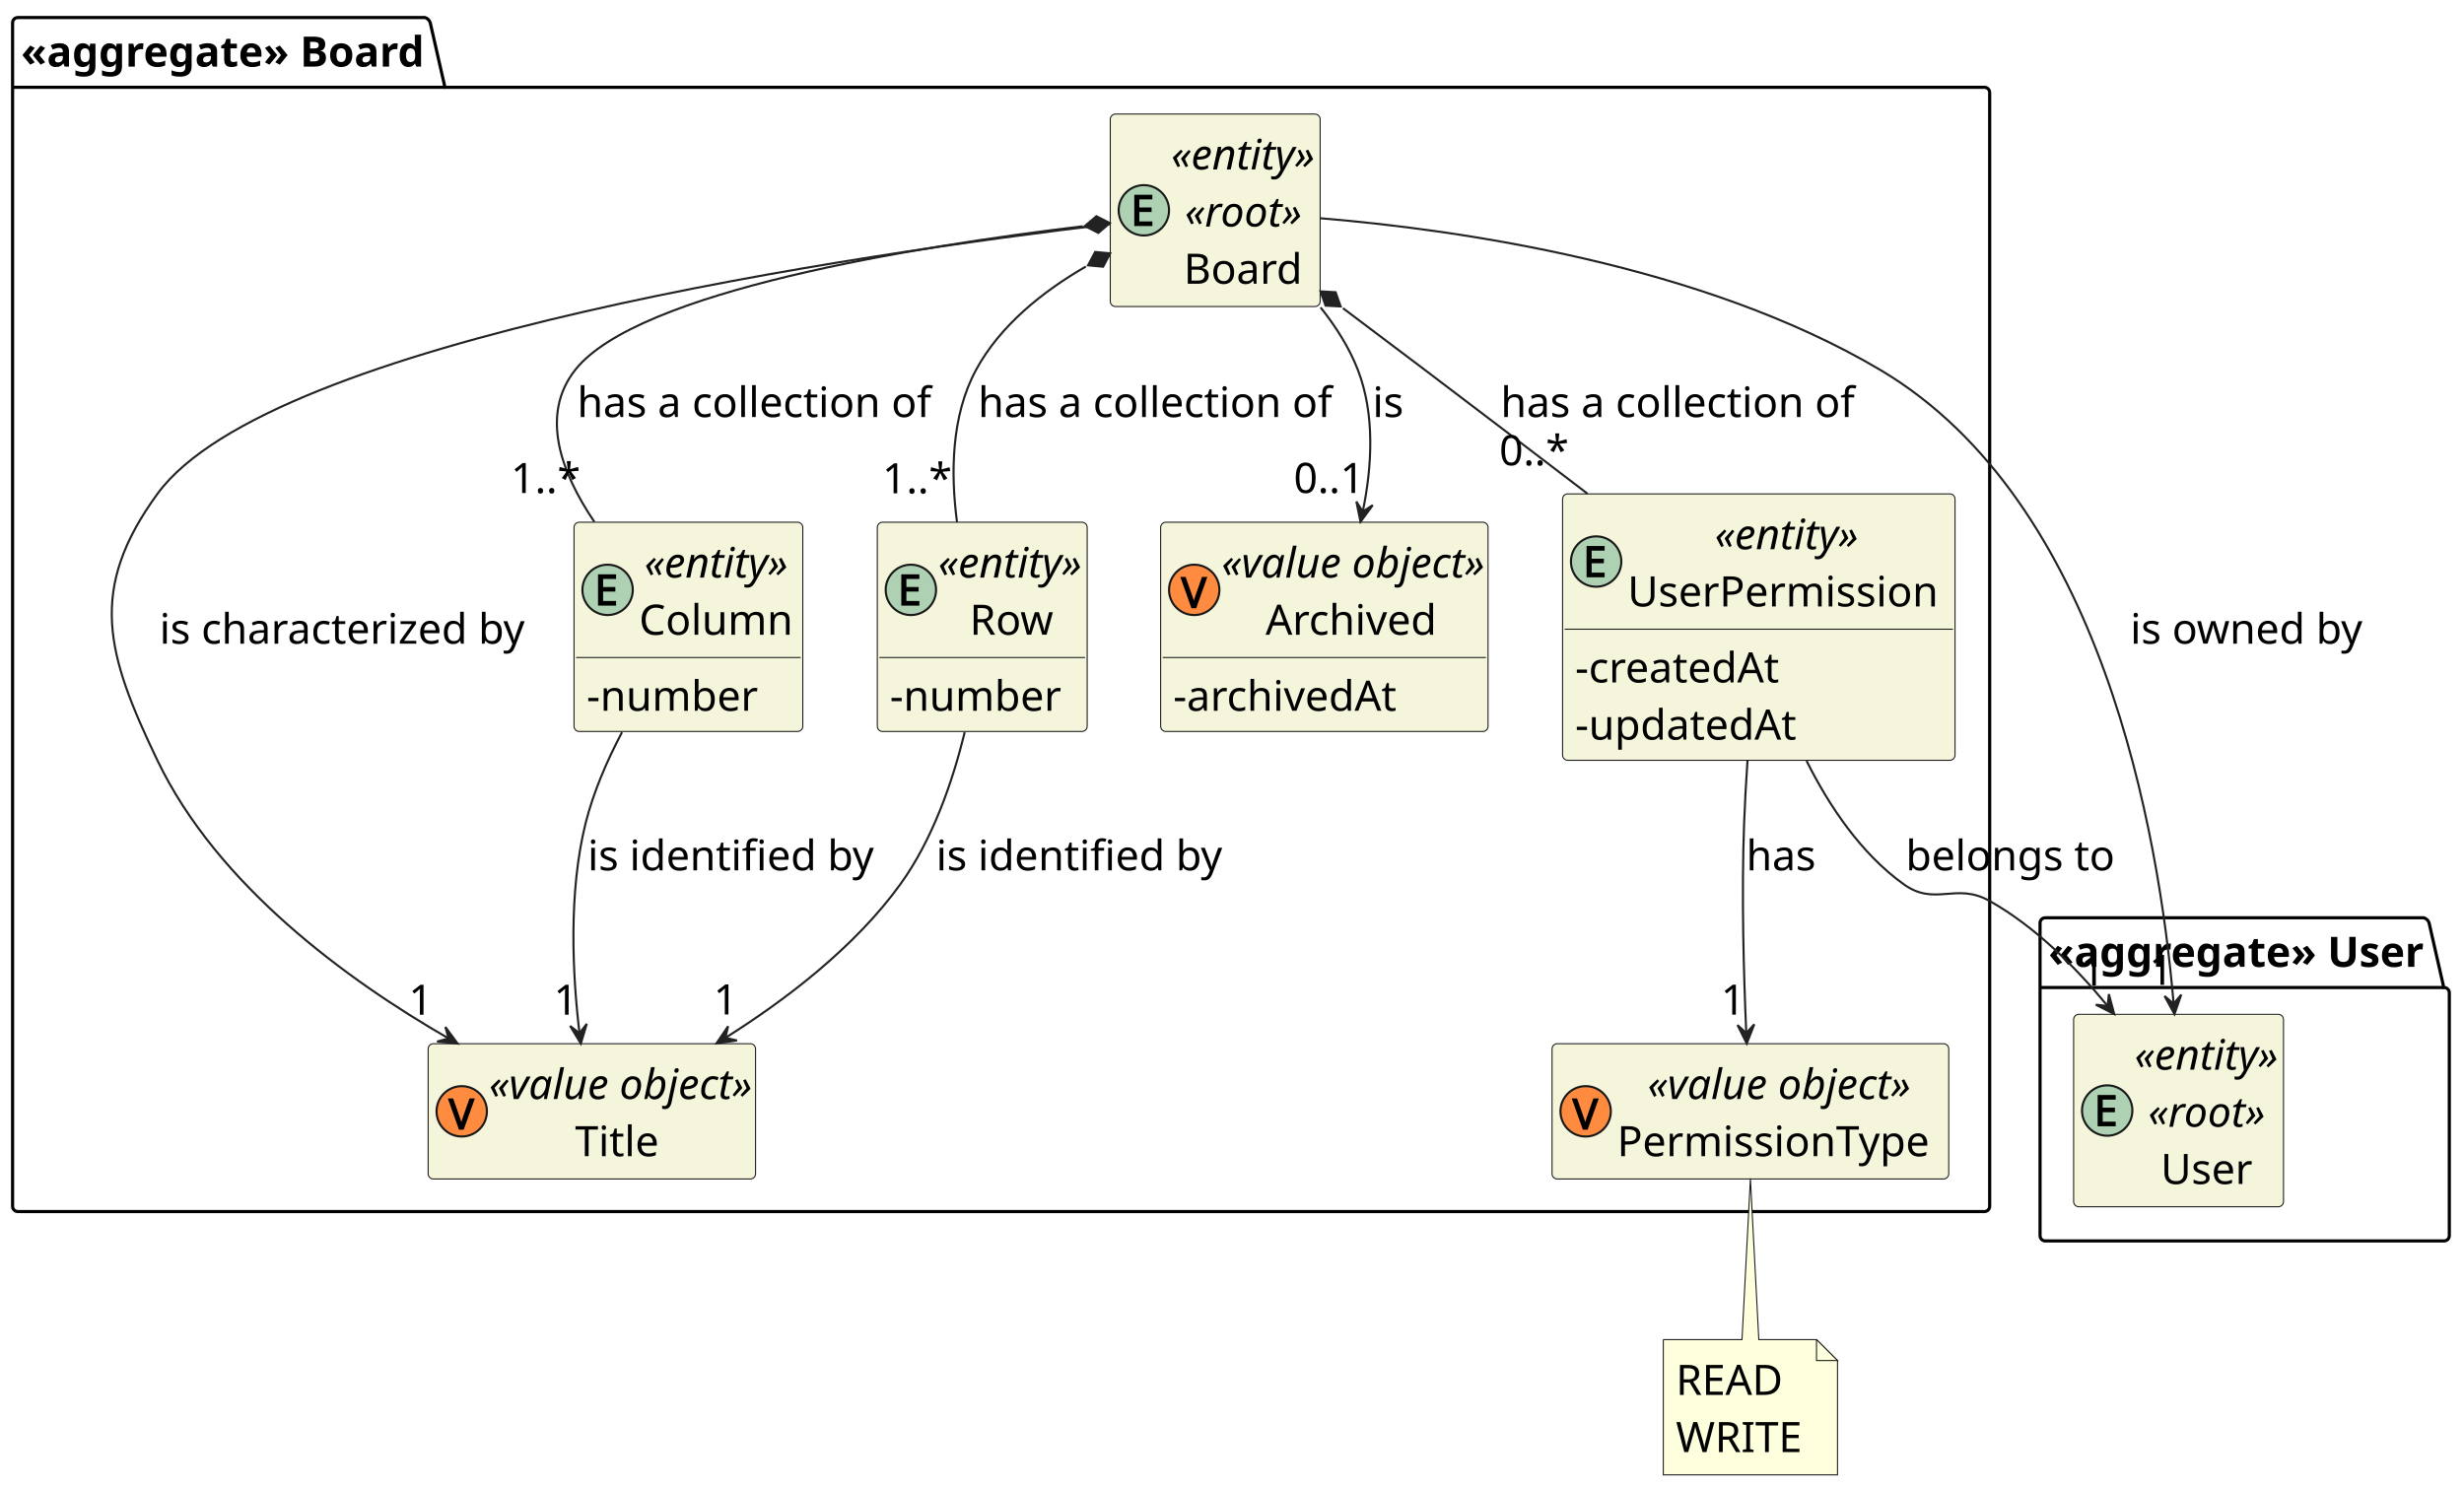
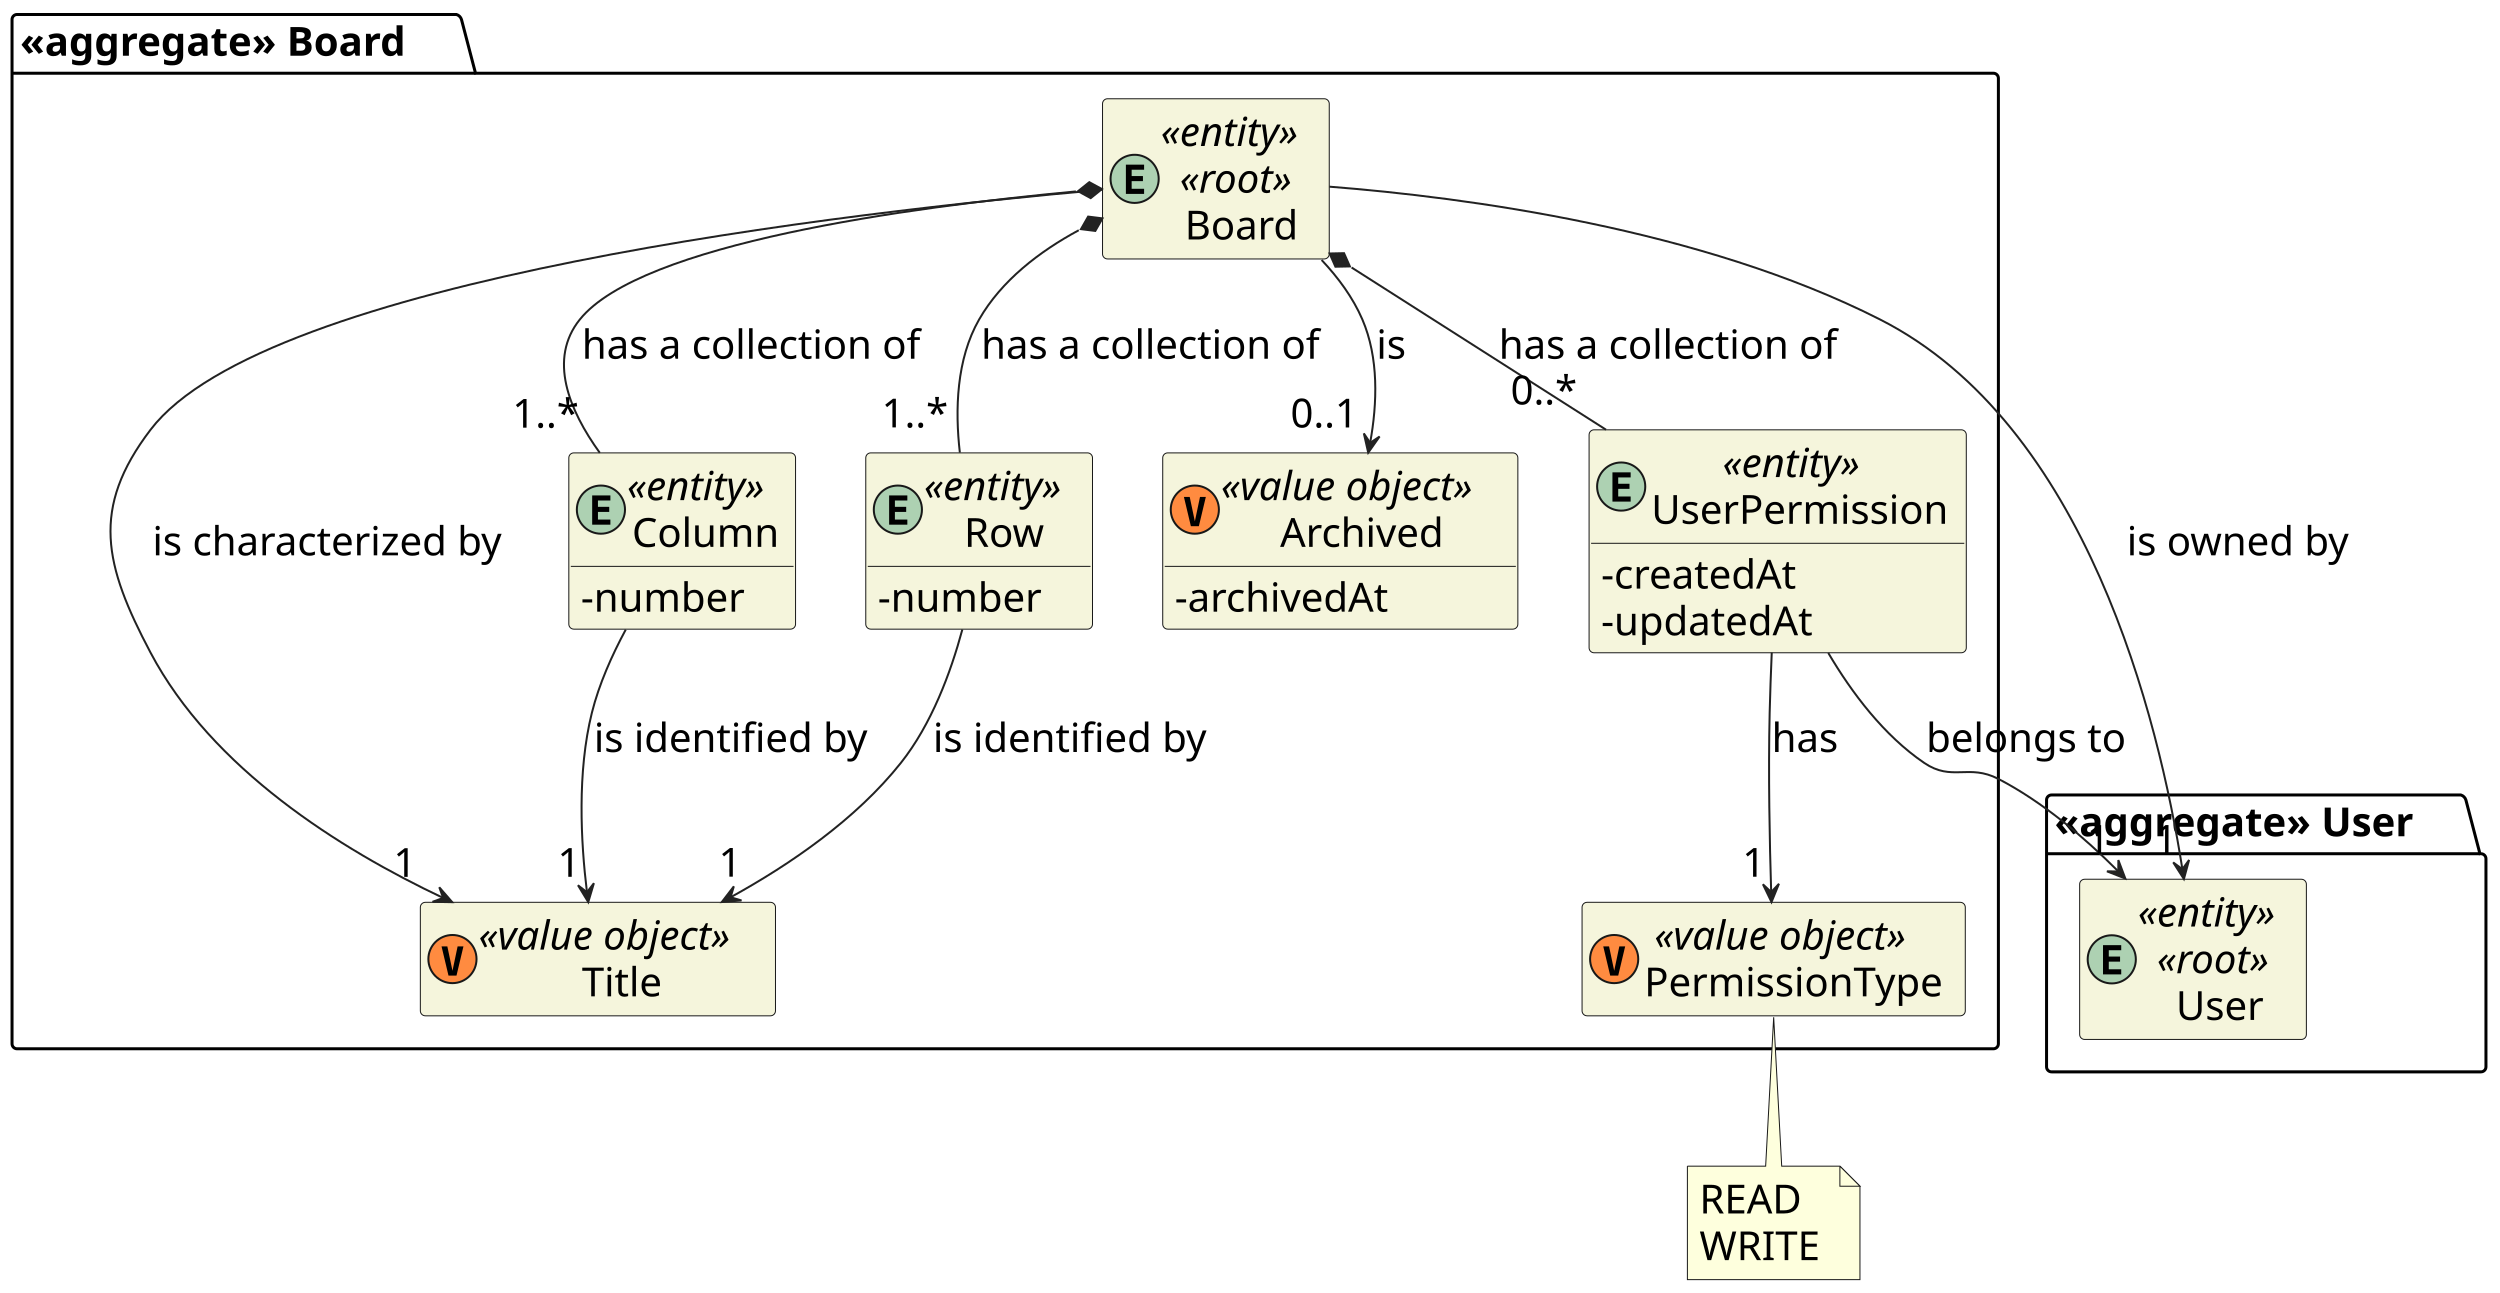
- <svg xmlns="http://www.w3.org/2000/svg" contentStyleType="text/css" height="709px" preserveAspectRatio="none" style="width:1174px;height:709px;background:#FFFFFF;" version="1.1" viewBox="0 0 1174 709" width="1174px" zoomAndPan="magnify">
+ <svg xmlns="http://www.w3.org/2000/svg" contentStyleType="text/css" height="644px" preserveAspectRatio="none" style="width:1246px;height:644px;background:#FFFFFF;" version="1.1" viewBox="0 0 1246 644" width="1246px" zoomAndPan="magnify">
  <defs />
  <g>
    <g id="cluster_&lt;&lt;aggregate&gt;&gt; Board">
-       <path d="M8.5,8.36 L202.5,8.36 A3.75,3.75 0 0 1 205,10.86 L212,41.6 L945.5,41.6 A2.5,2.5 0 0 1 948,44.1 L948,574.86 A2.5,2.5 0 0 1 945.5,577.36 L8.5,577.36 A2.5,2.5 0 0 1 6,574.86 L6,10.86 A2.5,2.5 0 0 1 8.5,8.36 " fill="none" style="stroke:#000000;stroke-width:1.5;" />
-       <line style="stroke:#000000;stroke-width:1.5;" x1="6" x2="212" y1="41.6" y2="41.6" />
-       <text fill="#000000" font-family="sans-serif" font-size="20" font-weight="bold" lengthAdjust="spacing" textLength="193" x="10" y="31.74">«aggregate» Board</text>
+       <path d="M8.5,7.217 L227.5,7.217 A3.75,3.75 0 0 1 230,9.717 L237,36.498 L993.5,36.498 A2.5,2.5 0 0 1 996,38.998 L996,520.217 A2.5,2.5 0 0 1 993.5,522.717 L8.5,522.717 A2.5,2.5 0 0 1 6,520.217 L6,9.717 A2.5,2.5 0 0 1 8.5,7.217 " fill="none" style="stroke:#000000;stroke-width:1.5;" />
+       <line style="stroke:#000000;stroke-width:1.5;" x1="6" x2="237" y1="36.498" y2="36.498" />
+       <text fill="#000000" font-family="sans-serif" font-size="20" font-weight="bold" lengthAdjust="spacing" textLength="218" x="10" y="27.781">«aggregate» Board</text>
    </g>
    <g id="cluster_&lt;&lt;aggregate&gt;&gt; User">
-       <path d="M974.5,437.36 L1154.875,437.36 A3.75,3.75 0 0 1 1157.375,439.86 L1164.375,470.6 L1164.5,470.6 A2.5,2.5 0 0 1 1167,473.1 L1167,588.86 A2.5,2.5 0 0 1 1164.5,591.36 L974.5,591.36 A2.5,2.5 0 0 1 972,588.86 L972,439.86 A2.5,2.5 0 0 1 974.5,437.36 " fill="none" style="stroke:#000000;stroke-width:1.5;" />
-       <line style="stroke:#000000;stroke-width:1.5;" x1="972" x2="1164.375" y1="470.6" y2="470.6" />
-       <text fill="#000000" font-family="sans-serif" font-size="20" font-weight="bold" lengthAdjust="spacing" textLength="179.375" x="976" y="460.74">«aggregate» User</text>
+       <path d="M1022.5,396.217 L1226.5,396.217 A3.75,3.75 0 0 1 1229,398.717 L1236,425.498 L1236.5,425.498 A2.5,2.5 0 0 1 1239,427.998 L1239,531.717 A2.5,2.5 0 0 1 1236.5,534.217 L1022.5,534.217 A2.5,2.5 0 0 1 1020,531.717 L1020,398.717 A2.5,2.5 0 0 1 1022.5,396.217 " fill="none" style="stroke:#000000;stroke-width:1.5;" />
+       <line style="stroke:#000000;stroke-width:1.5;" x1="1020" x2="1236" y1="425.498" y2="425.498" />
+       <text fill="#000000" font-family="sans-serif" font-size="20" font-weight="bold" lengthAdjust="spacing" textLength="203" x="1024" y="416.781">«aggregate» User</text>
    </g>
    <g id="elem_Board">
-       <rect codeLine="29" fill="#F5F5DC" height="91.72" id="Board" rx="2.5" ry="2.5" style="stroke:#181818;stroke-width:0.5;" width="100" x="529" y="54.36" />
-       <ellipse cx="545" cy="100.22" fill="#ADD1B2" rx="12" ry="12" style="stroke:#181818;stroke-width:1.0;" />
-       <path d="M549.047,107.72 L540.438,107.72 L540.438,92.814 L549.047,92.814 L549.047,95.017 L542.859,95.017 L542.859,98.861 L548.688,98.861 L548.688,101.032 L542.859,101.032 L542.859,105.517 L549.047,105.517 L549.047,107.72 Z " fill="#000000" />
-       <text fill="#000000" font-family="sans-serif" font-size="20" font-style="italic" lengthAdjust="spacing" textLength="70" x="558" y="80.74">«entity»</text>
-       <text fill="#000000" font-family="sans-serif" font-size="20" font-style="italic" lengthAdjust="spacing" textLength="57" x="564.5" y="107.98">«root»</text>
-       <text fill="#000000" font-family="sans-serif" font-size="20" lengthAdjust="spacing" textLength="58" x="564" y="135.22">Board</text>
+       <rect codeLine="29" fill="#F5F5DC" height="79.844" id="Board" rx="2.5" ry="2.5" style="stroke:#181818;stroke-width:0.5;" width="113" x="549.5" y="49.217" />
+       <ellipse cx="565.5" cy="89.139" fill="#ADD1B2" rx="12" ry="12" style="stroke:#181818;stroke-width:1.0;" />
+       <path d="M570.219,96.639 L561.141,96.639 L561.141,82.061 L570.219,82.061 L570.219,84.592 L564.016,84.592 L564.016,87.748 L569.641,87.748 L569.641,90.279 L564.016,90.279 L564.016,94.092 L570.219,94.092 L570.219,96.639 Z " fill="#000000" />
+       <text fill="#000000" font-family="sans-serif" font-size="20" font-style="italic" lengthAdjust="spacing" textLength="83" x="578.5" y="72.781">«entity»</text>
+       <text fill="#000000" font-family="sans-serif" font-size="20" font-style="italic" lengthAdjust="spacing" textLength="64" x="588" y="96.062">«root»</text>
+       <text fill="#000000" font-family="sans-serif" font-size="20" lengthAdjust="spacing" textLength="59" x="590.5" y="119.344">Board</text>
    </g>
    <g id="elem_Title">
-       <rect codeLine="40" fill="#F5F5DC" height="64.48" id="Title" rx="2.5" ry="2.5" style="stroke:#181818;stroke-width:0.5;" width="156" x="204" y="497.36" />
-       <ellipse cx="220" cy="529.6" fill="#FF8B40" rx="12" ry="12" style="stroke:#181818;stroke-width:1.0;" />
-       <path d="M226.25,523.444 L220.938,538.35 L218.688,538.35 L213.375,523.444 L215.906,523.444 L219.203,532.803 Q219.422,533.397 219.578,533.944 Q219.75,534.491 219.875,534.991 Q220.016,535.475 219.812,535.522 Q219.594,535.491 219.734,534.975 Q219.875,534.459 220.047,533.928 Q220.219,533.381 220.422,532.772 L223.688,523.444 L226.25,523.444 Z " fill="#000000" />
-       <text fill="#000000" font-family="sans-serif" font-size="20" font-style="italic" lengthAdjust="spacing" textLength="126" x="233" y="523.74">«value object»</text>
-       <text fill="#000000" font-family="sans-serif" font-size="20" lengthAdjust="spacing" textLength="44" x="274" y="550.98">Title</text>
+       <rect codeLine="40" fill="#F5F5DC" height="56.562" id="Title" rx="2.5" ry="2.5" style="stroke:#181818;stroke-width:0.5;" width="177" x="209.5" y="449.717" />
+       <ellipse cx="225.5" cy="477.998" fill="#FF8B40" rx="12" ry="12" style="stroke:#181818;stroke-width:1.0;" />
+       <path d="M225.516,483.842 L228.078,471.67 L230.984,471.67 L227.516,486.248 L223.531,486.248 L220.062,471.67 L222.953,471.67 L225.516,483.842 Z " fill="#000000" />
+       <text fill="#000000" font-family="sans-serif" font-size="20" font-style="italic" lengthAdjust="spacing" textLength="147" x="238.5" y="473.281">«value object»</text>
+       <text fill="#000000" font-family="sans-serif" font-size="20" lengthAdjust="spacing" textLength="44" x="290" y="496.562">Title</text>
    </g>
    <g id="elem_Column">
-       <rect codeLine="32" fill="#F5F5DC" height="99.72" id="Column" rx="2.5" ry="2.5" style="stroke:#181818;stroke-width:0.5;" width="109" x="273.5" y="248.86" />
-       <ellipse cx="289.5" cy="281.1" fill="#ADD1B2" rx="12" ry="12" style="stroke:#181818;stroke-width:1.0;" />
-       <path d="M293.547,288.6 L284.938,288.6 L284.938,273.694 L293.547,273.694 L293.547,275.897 L287.359,275.897 L287.359,279.741 L293.188,279.741 L293.188,281.913 L287.359,281.913 L287.359,286.397 L293.547,286.397 L293.547,288.6 Z " fill="#000000" />
-       <text fill="#000000" font-family="sans-serif" font-size="20" font-style="italic" lengthAdjust="spacing" textLength="70" x="307" y="275.24">«entity»</text>
-       <text fill="#000000" font-family="sans-serif" font-size="20" lengthAdjust="spacing" textLength="75" x="304.5" y="302.48">Column</text>
-       <line style="stroke:#181818;stroke-width:0.5;" x1="274.5" x2="381.5" y1="313.34" y2="313.34" />
-       <text fill="#000000" font-family="sans-serif" font-size="20" lengthAdjust="spacing" textLength="85" x="279.5" y="338.72">-number</text>
+       <rect codeLine="32" fill="#F5F5DC" height="87.844" id="Column" rx="2.5" ry="2.5" style="stroke:#181818;stroke-width:0.5;" width="113" x="283.5" y="225.717" />
+       <ellipse cx="299.5" cy="253.998" fill="#ADD1B2" rx="12" ry="12" style="stroke:#181818;stroke-width:1.0;" />
+       <path d="M304.219,261.498 L295.141,261.498 L295.141,246.92 L304.219,246.92 L304.219,249.451 L298.016,249.451 L298.016,252.607 L303.641,252.607 L303.641,255.139 L298.016,255.139 L298.016,258.951 L304.219,258.951 L304.219,261.498 Z " fill="#000000" />
+       <text fill="#000000" font-family="sans-serif" font-size="20" font-style="italic" lengthAdjust="spacing" textLength="83" x="312.5" y="249.281">«entity»</text>
+       <text fill="#000000" font-family="sans-serif" font-size="20" lengthAdjust="spacing" textLength="78" x="315" y="272.562">Column</text>
+       <line style="stroke:#181818;stroke-width:0.5;" x1="284.5" x2="395.5" y1="282.279" y2="282.279" />
+       <text fill="#000000" font-family="sans-serif" font-size="20" lengthAdjust="spacing" textLength="86" x="289.5" y="304.844">-number</text>
    </g>
    <g id="elem_Row">
-       <rect codeLine="36" fill="#F5F5DC" height="99.72" id="Row" rx="2.5" ry="2.5" style="stroke:#181818;stroke-width:0.5;" width="100" x="418" y="248.86" />
-       <ellipse cx="434" cy="281.1" fill="#ADD1B2" rx="12" ry="12" style="stroke:#181818;stroke-width:1.0;" />
-       <path d="M438.047,288.6 L429.438,288.6 L429.438,273.694 L438.047,273.694 L438.047,275.897 L431.859,275.897 L431.859,279.741 L437.688,279.741 L437.688,281.913 L431.859,281.913 L431.859,286.397 L438.047,286.397 L438.047,288.6 Z " fill="#000000" />
-       <text fill="#000000" font-family="sans-serif" font-size="20" font-style="italic" lengthAdjust="spacing" textLength="70" x="447" y="275.24">«entity»</text>
-       <text fill="#000000" font-family="sans-serif" font-size="20" lengthAdjust="spacing" textLength="40" x="462" y="302.48">Row</text>
-       <line style="stroke:#181818;stroke-width:0.5;" x1="419" x2="517" y1="313.34" y2="313.34" />
-       <text fill="#000000" font-family="sans-serif" font-size="20" lengthAdjust="spacing" textLength="85" x="424" y="338.72">-number</text>
+       <rect codeLine="36" fill="#F5F5DC" height="87.844" id="Row" rx="2.5" ry="2.5" style="stroke:#181818;stroke-width:0.5;" width="113" x="431.5" y="225.717" />
+       <ellipse cx="447.5" cy="253.998" fill="#ADD1B2" rx="12" ry="12" style="stroke:#181818;stroke-width:1.0;" />
+       <path d="M452.219,261.498 L443.141,261.498 L443.141,246.92 L452.219,246.92 L452.219,249.451 L446.016,249.451 L446.016,252.607 L451.641,252.607 L451.641,255.139 L446.016,255.139 L446.016,258.951 L452.219,258.951 L452.219,261.498 Z " fill="#000000" />
+       <text fill="#000000" font-family="sans-serif" font-size="20" font-style="italic" lengthAdjust="spacing" textLength="83" x="460.5" y="249.281">«entity»</text>
+       <text fill="#000000" font-family="sans-serif" font-size="20" lengthAdjust="spacing" textLength="43" x="480.5" y="272.562">Row</text>
+       <line style="stroke:#181818;stroke-width:0.5;" x1="432.5" x2="543.5" y1="282.279" y2="282.279" />
+       <text fill="#000000" font-family="sans-serif" font-size="20" lengthAdjust="spacing" textLength="86" x="437.5" y="304.844">-number</text>
    </g>
    <g id="elem_Archived">
-       <rect codeLine="42" fill="#F5F5DC" height="99.72" id="Archived" rx="2.5" ry="2.5" style="stroke:#181818;stroke-width:0.5;" width="156" x="553" y="248.86" />
-       <ellipse cx="569" cy="281.1" fill="#FF8B40" rx="12" ry="12" style="stroke:#181818;stroke-width:1.0;" />
-       <path d="M575.25,274.944 L569.938,289.85 L567.688,289.85 L562.375,274.944 L564.906,274.944 L568.203,284.303 Q568.422,284.897 568.578,285.444 Q568.75,285.991 568.875,286.491 Q569.016,286.975 568.812,287.022 Q568.594,286.991 568.734,286.475 Q568.875,285.959 569.047,285.428 Q569.219,284.881 569.422,284.272 L572.688,274.944 L575.25,274.944 Z " fill="#000000" />
-       <text fill="#000000" font-family="sans-serif" font-size="20" font-style="italic" lengthAdjust="spacing" textLength="126" x="582" y="275.24">«value object»</text>
-       <text fill="#000000" font-family="sans-serif" font-size="20" lengthAdjust="spacing" textLength="84" x="603" y="302.48">Archived</text>
-       <line style="stroke:#181818;stroke-width:0.5;" x1="554" x2="708" y1="313.34" y2="313.34" />
-       <text fill="#000000" font-family="sans-serif" font-size="20" lengthAdjust="spacing" textLength="110" x="559" y="338.72">-archivedAt</text>
+       <rect codeLine="42" fill="#F5F5DC" height="87.844" id="Archived" rx="2.5" ry="2.5" style="stroke:#181818;stroke-width:0.5;" width="177" x="579.5" y="225.717" />
+       <ellipse cx="595.5" cy="253.998" fill="#FF8B40" rx="12" ry="12" style="stroke:#181818;stroke-width:1.0;" />
+       <path d="M595.516,259.842 L598.078,247.67 L600.984,247.67 L597.516,262.248 L593.531,262.248 L590.062,247.67 L592.953,247.67 L595.516,259.842 Z " fill="#000000" />
+       <text fill="#000000" font-family="sans-serif" font-size="20" font-style="italic" lengthAdjust="spacing" textLength="147" x="608.5" y="249.281">«value object»</text>
+       <text fill="#000000" font-family="sans-serif" font-size="20" lengthAdjust="spacing" textLength="88" x="638" y="272.562">Archived</text>
+       <line style="stroke:#181818;stroke-width:0.5;" x1="580.5" x2="755.5" y1="282.279" y2="282.279" />
+       <text fill="#000000" font-family="sans-serif" font-size="20" lengthAdjust="spacing" textLength="115" x="585.5" y="304.844">-archivedAt</text>
    </g>
    <g id="elem_UserPermission">
-       <rect codeLine="46" fill="#F5F5DC" height="126.96" id="UserPermission" rx="2.5" ry="2.5" style="stroke:#181818;stroke-width:0.5;" width="187" x="744.5" y="235.36" />
-       <ellipse cx="760.5" cy="267.6" fill="#ADD1B2" rx="12" ry="12" style="stroke:#181818;stroke-width:1.0;" />
-       <path d="M764.547,275.1 L755.938,275.1 L755.938,260.194 L764.547,260.194 L764.547,262.397 L758.359,262.397 L758.359,266.241 L764.188,266.241 L764.188,268.413 L758.359,268.413 L758.359,272.897 L764.547,272.897 L764.547,275.1 Z " fill="#000000" />
-       <text fill="#000000" font-family="sans-serif" font-size="20" font-style="italic" lengthAdjust="spacing" textLength="70" x="817" y="261.74">«entity»</text>
-       <text fill="#000000" font-family="sans-serif" font-size="20" lengthAdjust="spacing" textLength="153" x="775.5" y="288.98">UserPermission</text>
-       <line style="stroke:#181818;stroke-width:0.5;" x1="745.5" x2="930.5" y1="299.84" y2="299.84" />
-       <text fill="#000000" font-family="sans-serif" font-size="20" lengthAdjust="spacing" textLength="100" x="750.5" y="325.22">-createdAt</text>
-       <text fill="#000000" font-family="sans-serif" font-size="20" lengthAdjust="spacing" textLength="110" x="750.5" y="352.46">-updatedAt</text>
+       <rect codeLine="46" fill="#F5F5DC" height="111.125" id="UserPermission" rx="2.5" ry="2.5" style="stroke:#181818;stroke-width:0.5;" width="188" x="792" y="214.217" />
+       <ellipse cx="808" cy="242.498" fill="#ADD1B2" rx="12" ry="12" style="stroke:#181818;stroke-width:1.0;" />
+       <path d="M812.719,249.998 L803.641,249.998 L803.641,235.42 L812.719,235.42 L812.719,237.951 L806.516,237.951 L806.516,241.107 L812.141,241.107 L812.141,243.639 L806.516,243.639 L806.516,247.451 L812.719,247.451 L812.719,249.998 Z " fill="#000000" />
+       <text fill="#000000" font-family="sans-serif" font-size="20" font-style="italic" lengthAdjust="spacing" textLength="83" x="858.5" y="237.781">«entity»</text>
+       <text fill="#000000" font-family="sans-serif" font-size="20" lengthAdjust="spacing" textLength="154" x="823" y="261.062">UserPermission</text>
+       <line style="stroke:#181818;stroke-width:0.5;" x1="793" x2="979" y1="270.779" y2="270.779" />
+       <text fill="#000000" font-family="sans-serif" font-size="20" lengthAdjust="spacing" textLength="105" x="798" y="293.344">-createdAt</text>
+       <text fill="#000000" font-family="sans-serif" font-size="20" lengthAdjust="spacing" textLength="113" x="798" y="316.625">-updatedAt</text>
    </g>
    <g id="elem_PermissionType">
-       <rect codeLine="51" fill="#F5F5DC" height="64.48" id="PermissionType" rx="2.5" ry="2.5" style="stroke:#181818;stroke-width:0.5;" width="189" x="739.5" y="497.36" />
-       <ellipse cx="755.5" cy="529.6" fill="#FF8B40" rx="12" ry="12" style="stroke:#181818;stroke-width:1.0;" />
-       <path d="M761.75,523.444 L756.438,538.35 L754.188,538.35 L748.875,523.444 L751.406,523.444 L754.703,532.803 Q754.922,533.397 755.078,533.944 Q755.25,534.491 755.375,534.991 Q755.516,535.475 755.312,535.522 Q755.094,535.491 755.234,534.975 Q755.375,534.459 755.547,533.928 Q755.719,533.381 755.922,532.772 L759.188,523.444 L761.75,523.444 Z " fill="#000000" />
-       <text fill="#000000" font-family="sans-serif" font-size="20" font-style="italic" lengthAdjust="spacing" textLength="126" x="785" y="523.74">«value object»</text>
-       <text fill="#000000" font-family="sans-serif" font-size="20" lengthAdjust="spacing" textLength="155" x="770.5" y="550.98">PermissionType</text>
+       <rect codeLine="51" fill="#F5F5DC" height="56.562" id="PermissionType" rx="2.5" ry="2.5" style="stroke:#181818;stroke-width:0.5;" width="191" x="788.5" y="449.717" />
+       <ellipse cx="804.5" cy="477.998" fill="#FF8B40" rx="12" ry="12" style="stroke:#181818;stroke-width:1.0;" />
+       <path d="M804.516,483.842 L807.078,471.67 L809.984,471.67 L806.516,486.248 L802.531,486.248 L799.062,471.67 L801.953,471.67 L804.516,483.842 Z " fill="#000000" />
+       <text fill="#000000" font-family="sans-serif" font-size="20" font-style="italic" lengthAdjust="spacing" textLength="147" x="824.5" y="473.281">«value object»</text>
+       <text fill="#000000" font-family="sans-serif" font-size="20" lengthAdjust="spacing" textLength="157" x="819.5" y="496.562">PermissionType</text>
    </g>
    <g id="elem_User">
-       <rect codeLine="26" fill="#F5F5DC" height="91.72" id="User" rx="2.5" ry="2.5" style="stroke:#181818;stroke-width:0.5;" width="100" x="988" y="483.36" />
-       <ellipse cx="1004" cy="529.22" fill="#ADD1B2" rx="12" ry="12" style="stroke:#181818;stroke-width:1.0;" />
-       <path d="M1008.047,536.72 L999.438,536.72 L999.438,521.814 L1008.047,521.814 L1008.047,524.017 L1001.859,524.017 L1001.859,527.861 L1007.688,527.861 L1007.688,530.033 L1001.859,530.033 L1001.859,534.517 L1008.047,534.517 L1008.047,536.72 Z " fill="#000000" />
-       <text fill="#000000" font-family="sans-serif" font-size="20" font-style="italic" lengthAdjust="spacing" textLength="70" x="1017" y="509.74">«entity»</text>
-       <text fill="#000000" font-family="sans-serif" font-size="20" font-style="italic" lengthAdjust="spacing" textLength="57" x="1023.5" y="536.98">«root»</text>
-       <text fill="#000000" font-family="sans-serif" font-size="20" lengthAdjust="spacing" textLength="45" x="1029.5" y="564.22">User</text>
+       <rect codeLine="26" fill="#F5F5DC" height="79.844" id="User" rx="2.5" ry="2.5" style="stroke:#181818;stroke-width:0.5;" width="113" x="1036.5" y="438.217" />
+       <ellipse cx="1052.5" cy="478.139" fill="#ADD1B2" rx="12" ry="12" style="stroke:#181818;stroke-width:1.0;" />
+       <path d="M1057.219,485.639 L1048.141,485.639 L1048.141,471.06 L1057.219,471.06 L1057.219,473.592 L1051.016,473.592 L1051.016,476.748 L1056.641,476.748 L1056.641,479.279 L1051.016,479.279 L1051.016,483.092 L1057.219,483.092 L1057.219,485.639 Z " fill="#000000" />
+       <text fill="#000000" font-family="sans-serif" font-size="20" font-style="italic" lengthAdjust="spacing" textLength="83" x="1065.5" y="461.781">«entity»</text>
+       <text fill="#000000" font-family="sans-serif" font-size="20" font-style="italic" lengthAdjust="spacing" textLength="64" x="1075" y="485.062">«root»</text>
+       <text fill="#000000" font-family="sans-serif" font-size="20" lengthAdjust="spacing" textLength="45" x="1084.5" y="508.344">User</text>
    </g>
    <g id="elem_GMN12">
-       <path d="M792.5,638.36 L792.5,702.84 A0,0 0 0 0 792.5,702.84 L875.5,702.84 A0,0 0 0 0 875.5,702.84 L875.5,648.36 L865.5,638.36 L838,638.36 L834,561.55 L830,638.36 L792.5,638.36 A0,0 0 0 0 792.5,638.36 " fill="#FEFFDD" style="stroke:#181818;stroke-width:0.5;" />
-       <path d="M865.5,638.36 L865.5,648.36 L875.5,648.36 L865.5,638.36 " fill="#FEFFDD" style="stroke:#181818;stroke-width:0.5;" />
-       <text fill="#000000" font-family="sans-serif" font-size="20" lengthAdjust="spacing" textLength="50" x="798.5" y="664.74">READ</text>
-       <text fill="#000000" font-family="sans-serif" font-size="20" lengthAdjust="spacing" textLength="62" x="798.5" y="691.98">WRITE</text>
+       <path d="M841,581.217 L841,637.779 A0,0 0 0 0 841,637.779 L927,637.779 A0,0 0 0 0 927,637.779 L927,591.217 L917,581.217 L888,581.217 L884,506.997 L880,581.217 L841,581.217 A0,0 0 0 0 841,581.217 " fill="#FEFFDD" style="stroke:#181818;stroke-width:0.5;" />
+       <path d="M917,581.217 L917,591.217 L927,591.217 L917,581.217 " fill="#FEFFDD" style="stroke:#181818;stroke-width:0.5;" />
+       <text fill="#000000" font-family="sans-serif" font-size="20" lengthAdjust="spacing" textLength="56" x="847" y="604.781">READ</text>
+       <text fill="#000000" font-family="sans-serif" font-size="20" lengthAdjust="spacing" textLength="65" x="847" y="628.062">WRITE</text>
    </g>
    <g id="link_Board_Title">
-       <path codeLine="59" d="M528.8,106.81 C412.21,120.64 128.9,161.35 75,235.36 C41.77,280.99 50.58,311.47 75,362.36 C103.58,421.92 165.11,466.85 213.7,494.84 " fill="none" id="Board-to-Title" style="stroke:#222222;stroke-width:1.0;" />
-       <polygon fill="#222222" points="218.06,497.33,212.216,489.402,213.714,494.857,208.26,496.355,218.06,497.33" style="stroke:#222222;stroke-width:1.0;" />
-       <text fill="#000000" font-family="sans-serif" font-size="20" lengthAdjust="spacing" textLength="179" x="76" y="306.74">is characterized by</text>
-       <text fill="#000000" font-family="sans-serif" font-size="20" lengthAdjust="spacing" textLength="11" x="194.691" y="483.579">1</text>
+       <path codeLine="59" d="M549.12,94.607 C424.18,105.577 132.33,138.887 75,214.217 C45.12,253.477 51.95,281.607 75,325.217 C105.61,383.117 169.27,423.107 220.77,447.477 " fill="none" id="Board-to-Title" style="stroke:#222222;stroke-width:1.0;" />
+       <polygon fill="#222222" points="225.4,449.647,218.937,442.215,220.869,447.532,215.553,449.464,225.4,449.647" style="stroke:#222222;stroke-width:1.0;" />
+       <text fill="#000000" font-family="sans-serif" font-size="20" lengthAdjust="spacing" textLength="189" x="76" y="276.781">is characterized by</text>
+       <text fill="#000000" font-family="sans-serif" font-size="20" lengthAdjust="spacing" textLength="13" x="196.086" y="437.021">1</text>
    </g>
    <g id="link_Board_Column">
-       <path codeLine="60" d="M515.9,107.82 C435.52,117.49 303.48,138.76 274,176.36 C257.2,197.8 267.36,225.29 283.19,248.69 " fill="none" id="Board-backto-Column" style="stroke:#222222;stroke-width:1.0;" />
-       <polygon fill="#222222" points="528.81,106.31,522.385,103.037,516.892,107.709,523.317,110.982,528.81,106.31" style="stroke:#222222;stroke-width:1.0;" />
-       <text fill="#000000" font-family="sans-serif" font-size="20" lengthAdjust="spacing" textLength="172" x="275" y="198.74">has a collection of</text>
-       <text fill="#000000" font-family="sans-serif" font-size="20" lengthAdjust="spacing" textLength="32" x="243.399" y="234.946">1..*</text>
+       <path codeLine="60" d="M536.24,95.407 C452.48,103.257 319.44,121.437 289,159.217 C273.14,178.897 283.52,204.307 298.94,225.697 " fill="none" id="Board-backto-Column" style="stroke:#222222;stroke-width:1.0;" />
+       <polygon fill="#222222" points="549.23,94.237,542.898,90.786,537.278,95.304,543.61,98.755,549.23,94.237" style="stroke:#222222;stroke-width:1.0;" />
+       <text fill="#000000" font-family="sans-serif" font-size="20" lengthAdjust="spacing" textLength="181" x="290" y="178.781">has a collection of</text>
+       <text fill="#000000" font-family="sans-serif" font-size="20" lengthAdjust="spacing" textLength="35" x="255.339" y="213.139">1..*</text>
    </g>
    <g id="link_Board_Row">
-       <path codeLine="61" d="M517.35,127.02 C496.91,138.85 476.47,155.08 465,176.36 C453.23,198.18 452.9,225.57 455.98,248.81 " fill="none" id="Board-backto-Row" style="stroke:#222222;stroke-width:1.0;" />
-       <polygon fill="#222222" points="528.97,120.73,521.789,120.068,518.417,126.442,525.597,127.104,528.97,120.73" style="stroke:#222222;stroke-width:1.0;" />
-       <text fill="#000000" font-family="sans-serif" font-size="20" lengthAdjust="spacing" textLength="172" x="466" y="198.74">has a collection of</text>
-       <text fill="#000000" font-family="sans-serif" font-size="20" lengthAdjust="spacing" textLength="32" x="420.39" y="235.081">1..*</text>
+       <path codeLine="61" d="M537.65,114.747 C518.13,125.287 499.15,139.777 488,159.217 C476.65,179.007 475.94,204.297 478.39,225.597 " fill="none" id="Board-backto-Row" style="stroke:#222222;stroke-width:1.0;" />
+       <polygon fill="#222222" points="549.48,108.837,542.325,107.942,538.747,114.203,545.902,115.098,549.48,108.837" style="stroke:#222222;stroke-width:1.0;" />
+       <text fill="#000000" font-family="sans-serif" font-size="20" lengthAdjust="spacing" textLength="181" x="489" y="178.781">has a collection of</text>
+       <text fill="#000000" font-family="sans-serif" font-size="20" lengthAdjust="spacing" textLength="35" x="439.408" y="213.024">1..*</text>
    </g>
    <g id="link_Board_UserPermission">
-       <path codeLine="62" d="M639.86,146.86 C652.79,156.58 666.36,166.79 679,176.36 C704.21,195.44 731.58,216.31 756.4,235.28 " fill="none" id="Board-backto-UserPermission" style="stroke:#222222;stroke-width:1.0;" />
-       <polygon fill="#222222" points="629.17,138.85,631.57,145.65,638.77,146.05,636.37,139.25,629.17,138.85" style="stroke:#222222;stroke-width:1.0;" />
-       <text fill="#000000" font-family="sans-serif" font-size="20" lengthAdjust="spacing" textLength="172" x="715" y="198.74">has a collection of</text>
-       <text fill="#000000" font-family="sans-serif" font-size="20" lengthAdjust="spacing" textLength="32" x="714.335" y="221.726">0..*</text>
+       <path codeLine="62" d="M673.64,133.337 C711.75,157.637 759.73,188.217 800.44,214.167 " fill="none" id="Board-backto-UserPermission" style="stroke:#222222;stroke-width:1.0;" />
+       <polygon fill="#222222" points="662.66,126.337,665.573,132.933,672.782,132.782,669.87,126.185,662.66,126.337" style="stroke:#222222;stroke-width:1.0;" />
+       <text fill="#000000" font-family="sans-serif" font-size="20" lengthAdjust="spacing" textLength="181" x="747" y="178.781">has a collection of</text>
+       <text fill="#000000" font-family="sans-serif" font-size="20" lengthAdjust="spacing" textLength="35" x="752.88" y="201.569">0..*</text>
    </g>
    <g id="link_UserPermission_PermissionType">
-       <path codeLine="64" d="M832.61,362.52 C831.94,372.49 831.36,382.7 831,392.36 C829.73,426.1 830.81,464.57 832.02,491.97 " fill="none" id="UserPermission-to-PermissionType" style="stroke:#222222;stroke-width:1.0;" />
-       <polygon fill="#222222" points="832.26,497.29,835.845,488.117,832.032,492.295,827.853,488.482,832.26,497.29" style="stroke:#222222;stroke-width:1.0;" />
-       <text fill="#000000" font-family="sans-serif" font-size="20" lengthAdjust="spacing" textLength="34" x="832" y="414.74">has</text>
-       <text fill="#000000" font-family="sans-serif" font-size="20" lengthAdjust="spacing" textLength="11" x="819.97" y="483.531">1</text>
+       <path codeLine="64" d="M883.04,325.247 C882.61,335.217 882.23,345.527 882,355.217 C881.28,385.467 881.99,419.937 882.75,444.507 " fill="none" id="UserPermission-to-PermissionType" style="stroke:#222222;stroke-width:1.0;" />
+       <polygon fill="#222222" points="882.92,449.597,886.635,440.476,882.763,444.599,878.639,440.727,882.92,449.597" style="stroke:#222222;stroke-width:1.0;" />
+       <text fill="#000000" font-family="sans-serif" font-size="20" lengthAdjust="spacing" textLength="35" x="883" y="374.781">has</text>
+       <text fill="#000000" font-family="sans-serif" font-size="20" lengthAdjust="spacing" textLength="13" x="868.357" y="436.961">1</text>
    </g>
    <g id="link_UserPermission_User">
-       <path codeLine="65" d="M860.74,362.55 C871.58,384.25 886.72,406.77 907,421.36 C922.07,432.2 931.82,420.25 948,429.36 C969.64,441.55 988.9,460.82 1004,479.14 " fill="none" id="UserPermission-to-User" style="stroke:#222222;stroke-width:1.0;" />
-       <polygon fill="#222222" points="1007.35,483.27,1004.8,473.757,1004.206,479.382,998.58,478.788,1007.35,483.27" style="stroke:#222222;stroke-width:1.0;" />
-       <text fill="#000000" font-family="sans-serif" font-size="20" lengthAdjust="spacing" textLength="103" x="908" y="414.74">belongs to</text>
-       <text fill="#000000" font-family="sans-serif" font-size="20" lengthAdjust="spacing" textLength="11" x="991.492" y="469.678">1</text>
+       <path codeLine="65" d="M911.2,325.407 C923.03,345.467 938.98,366.587 959,380.217 C972.91,389.687 981.06,380.487 996,388.217 C1018.08,399.647 1038.91,417.427 1055.56,434.107 " fill="none" id="UserPermission-to-User" style="stroke:#222222;stroke-width:1.0;" />
+       <polygon fill="#222222" points="1059.27,437.867,1055.79,428.653,1055.756,434.31,1050.099,434.276,1059.27,437.867" style="stroke:#222222;stroke-width:1.0;" />
+       <text fill="#000000" font-family="sans-serif" font-size="20" lengthAdjust="spacing" textLength="105" x="960" y="374.781">belongs to</text>
+       <text fill="#000000" font-family="sans-serif" font-size="20" lengthAdjust="spacing" textLength="13" x="1040.11" y="425.525">1</text>
    </g>
    <g id="link_Row_Title">
-       <path codeLine="67" d="M459.65,348.95 C453.88,372.47 444.38,400.09 429,421.36 C407.32,451.35 374.66,476.31 345.64,494.56 " fill="none" id="Row-to-Title" style="stroke:#222222;stroke-width:1.0;" />
-       <polygon fill="#222222" points="341.38,497.2,351.134,495.837,345.624,494.556,346.904,489.046,341.38,497.2" style="stroke:#222222;stroke-width:1.0;" />
-       <text fill="#000000" font-family="sans-serif" font-size="20" lengthAdjust="spacing" textLength="144" x="446" y="414.74">is identified by</text>
-       <text fill="#000000" font-family="sans-serif" font-size="20" lengthAdjust="spacing" textLength="11" x="339.977" y="483.425">1</text>
+       <path codeLine="67" d="M479.64,313.727 C473.8,335.377 464.24,361.017 449,380.217 C426.66,408.357 393.8,430.837 364.43,447.037 " fill="none" id="Row-to-Title" style="stroke:#222222;stroke-width:1.0;" />
+       <polygon fill="#222222" points="359.75,449.577,369.567,448.79,364.142,447.188,365.745,441.762,359.75,449.577" style="stroke:#222222;stroke-width:1.0;" />
+       <text fill="#000000" font-family="sans-serif" font-size="20" lengthAdjust="spacing" textLength="148" x="465" y="374.781">is identified by</text>
+       <text fill="#000000" font-family="sans-serif" font-size="20" lengthAdjust="spacing" textLength="13" x="358.145" y="436.937">1</text>
    </g>
    <g id="link_Column_Title">
-       <path codeLine="69" d="M296.35,348.96 C289.22,362.49 282.68,377.55 279,392.36 C270.77,425.48 272.79,464.54 276.1,492.29 " fill="none" id="Column-to-Title" style="stroke:#222222;stroke-width:1.0;" />
-       <polygon fill="#222222" points="276.74,497.33,279.576,487.898,276.111,492.37,271.64,488.905,276.74,497.33" style="stroke:#222222;stroke-width:1.0;" />
-       <text fill="#000000" font-family="sans-serif" font-size="20" lengthAdjust="spacing" textLength="144" x="280" y="414.74">is identified by</text>
-       <text fill="#000000" font-family="sans-serif" font-size="20" lengthAdjust="spacing" textLength="11" x="263.823" y="483.579">1</text>
+       <path codeLine="69" d="M311.87,313.797 C304.97,326.607 298.54,341.027 295,355.217 C287.62,384.767 289.48,419.607 292.52,444.477 " fill="none" id="Column-to-Title" style="stroke:#222222;stroke-width:1.0;" />
+       <polygon fill="#222222" points="293.19,449.627,295.999,440.187,292.547,444.668,288.066,441.216,293.19,449.627" style="stroke:#222222;stroke-width:1.0;" />
+       <text fill="#000000" font-family="sans-serif" font-size="20" lengthAdjust="spacing" textLength="148" x="296" y="374.781">is identified by</text>
+       <text fill="#000000" font-family="sans-serif" font-size="20" lengthAdjust="spacing" textLength="13" x="277.857" y="436.997">1</text>
    </g>
    <g id="link_Board_User">
-       <path codeLine="71" d="M629.13,104.01 C694.68,109.44 811.13,125.99 896,176.36 C1001.49,238.97 1028.65,396.66 1035.62,478.04 " fill="none" id="Board-to-User" style="stroke:#222222;stroke-width:1.0;" />
-       <polygon fill="#222222" points="1036.05,483.29,1039.291,473.99,1035.636,478.307,1031.319,474.652,1036.05,483.29" style="stroke:#222222;stroke-width:1.0;" />
-       <text fill="#000000" font-family="sans-serif" font-size="20" lengthAdjust="spacing" textLength="114" x="1015" y="306.74">is owned by</text>
-       <text fill="#000000" font-family="sans-serif" font-size="20" lengthAdjust="spacing" textLength="11" x="1024.002" y="469.329">1</text>
+       <path codeLine="71" d="M662.54,93.037 C730.9,98.397 847.88,113.987 937,159.217 C1040.09,211.527 1075.9,358.497 1087.65,432.887 " fill="none" id="Board-to-User" style="stroke:#222222;stroke-width:1.0;" />
+       <polygon fill="#222222" points="1088.45,438.117,1091.041,428.615,1087.693,433.174,1083.133,429.826,1088.45,438.117" style="stroke:#222222;stroke-width:1.0;" />
+       <text fill="#000000" font-family="sans-serif" font-size="20" lengthAdjust="spacing" textLength="119" x="1060" y="276.781">is owned by</text>
+       <text fill="#000000" font-family="sans-serif" font-size="20" lengthAdjust="spacing" textLength="13" x="1073.689" y="425.492">1</text>
    </g>
    <g id="link_Board_Archived">
-       <path codeLine="72" d="M629.21,146.51 C636.48,155.62 642.89,165.7 647,176.36 C655.15,197.49 653.76,222.06 649.35,243.55 " fill="none" id="Board-to-Archived" style="stroke:#222222;stroke-width:1.0;" />
-       <polygon fill="#222222" points="648.23,248.66,654.065,240.726,649.301,243.776,646.251,239.012,648.23,248.66" style="stroke:#222222;stroke-width:1.0;" />
-       <text fill="#000000" font-family="sans-serif" font-size="20" lengthAdjust="spacing" textLength="16" x="654" y="198.74">is</text>
-       <text fill="#000000" font-family="sans-serif" font-size="20" lengthAdjust="spacing" textLength="32" x="616.388" y="234.912">0..1</text>
+       <path codeLine="72" d="M658.69,129.577 C666.96,138.357 674.31,148.327 679,159.217 C687.22,178.307 686.47,200.947 682.89,220.667 " fill="none" id="Board-to-Archived" style="stroke:#222222;stroke-width:1.0;" />
+       <polygon fill="#222222" points="681.92,225.617,687.589,217.563,682.89,220.712,679.741,216.012,681.92,225.617" style="stroke:#222222;stroke-width:1.0;" />
+       <text fill="#000000" font-family="sans-serif" font-size="20" lengthAdjust="spacing" textLength="16" x="686" y="178.781">is</text>
+       <text fill="#000000" font-family="sans-serif" font-size="20" lengthAdjust="spacing" textLength="38" x="643.174" y="213.047">0..1</text>
    </g>
  </g>
</svg>
